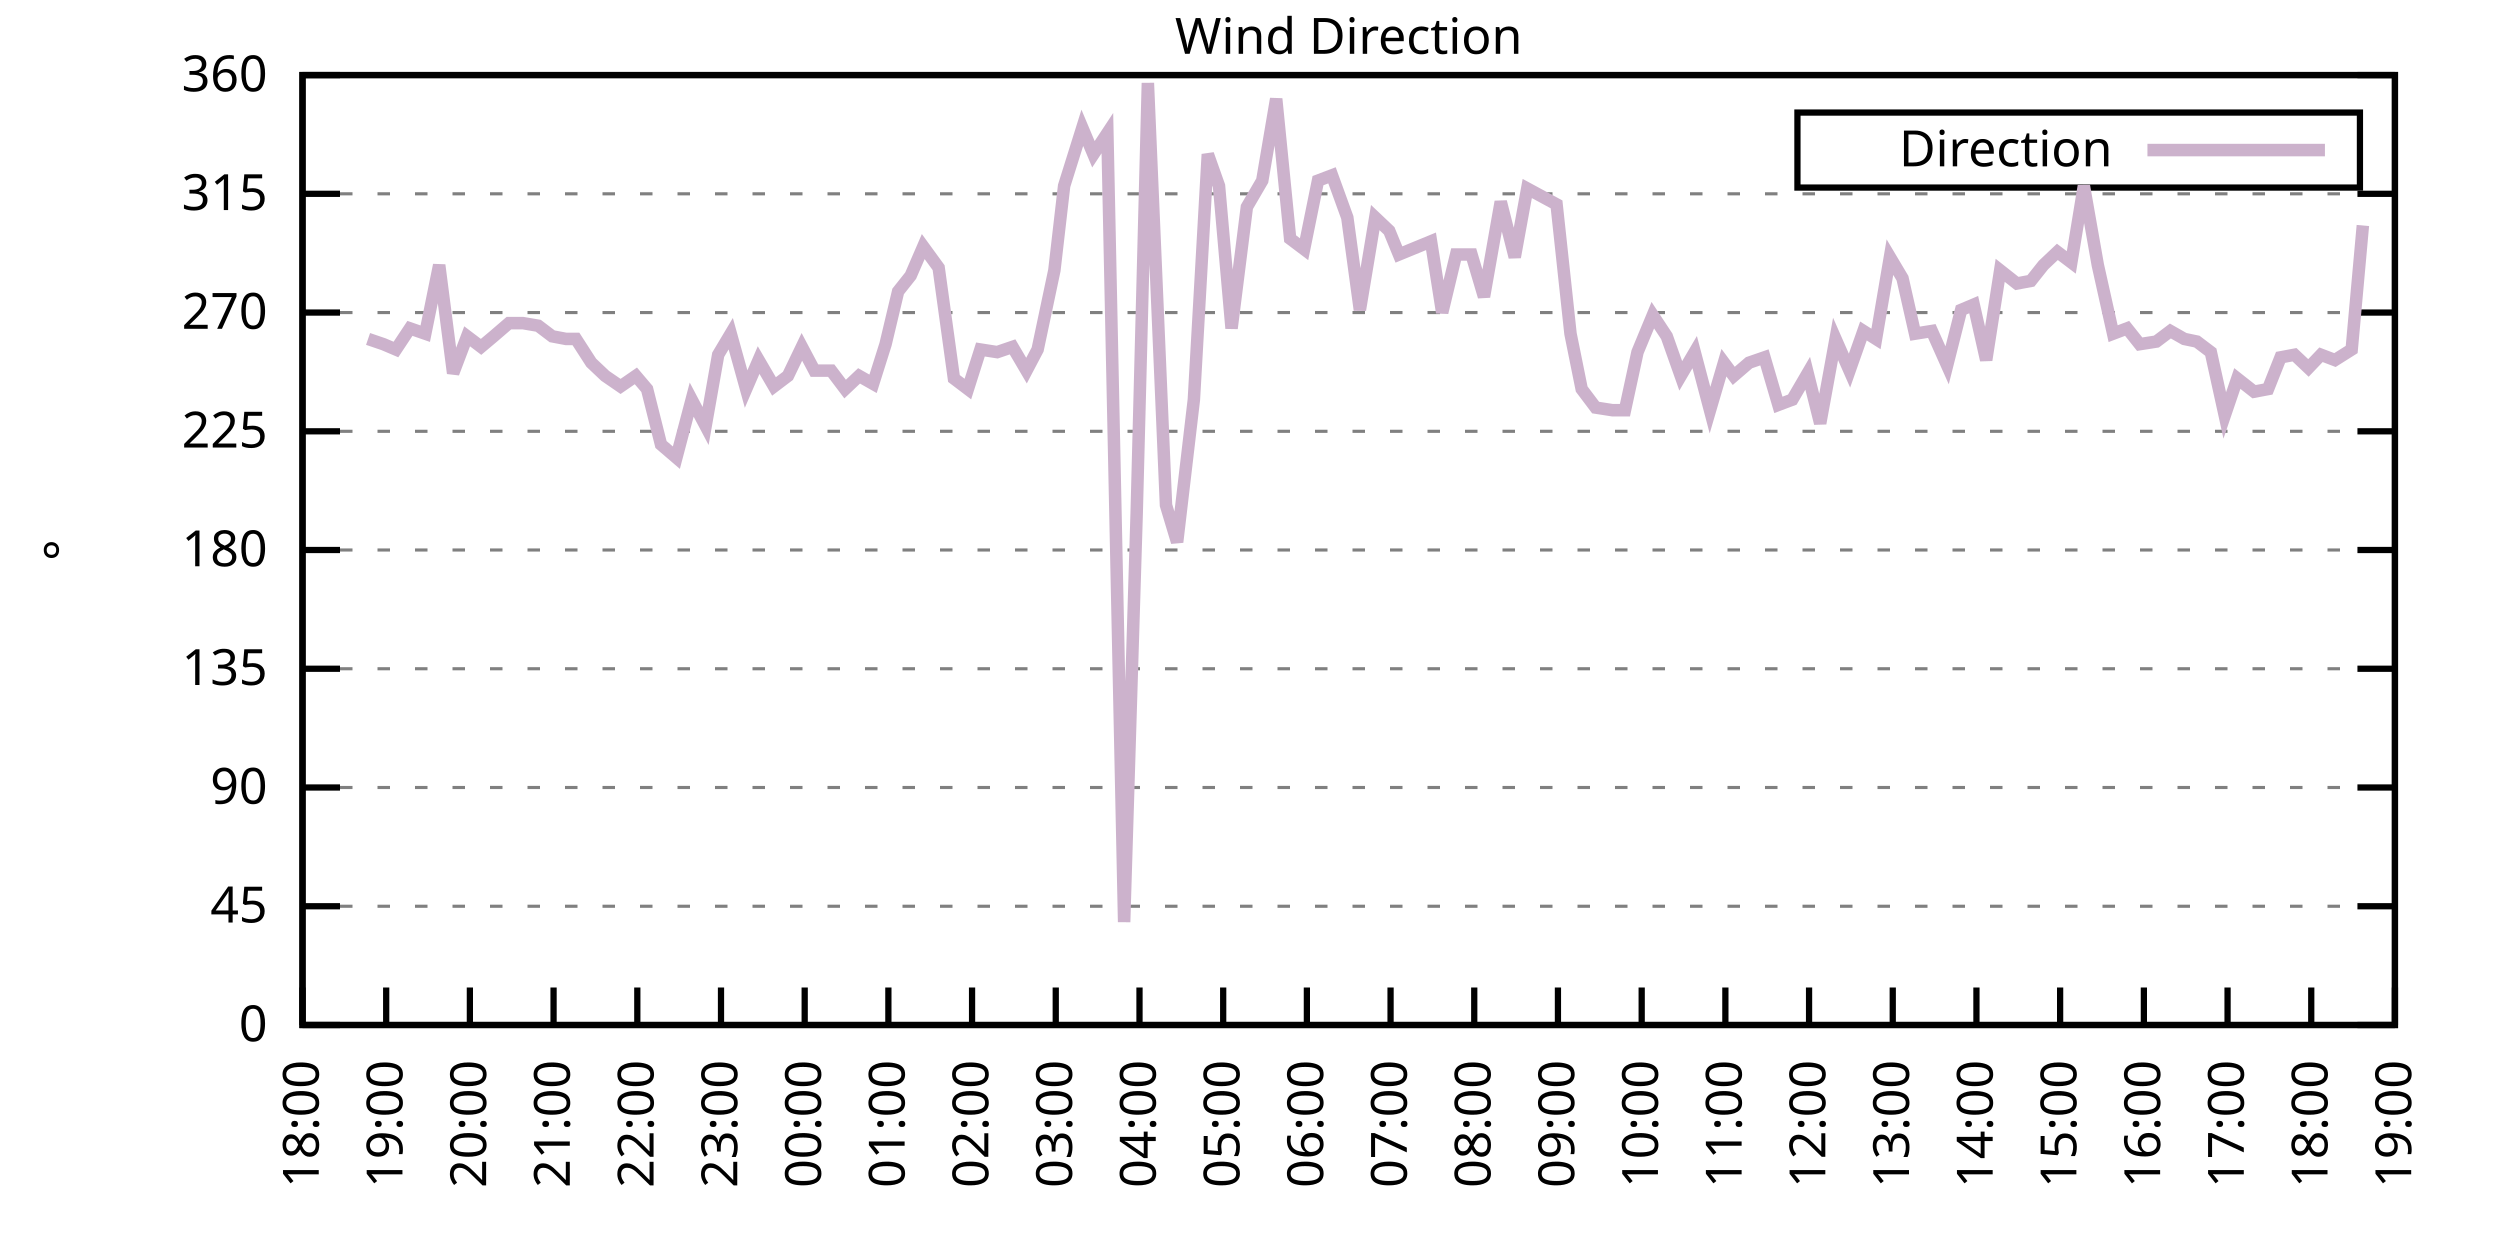
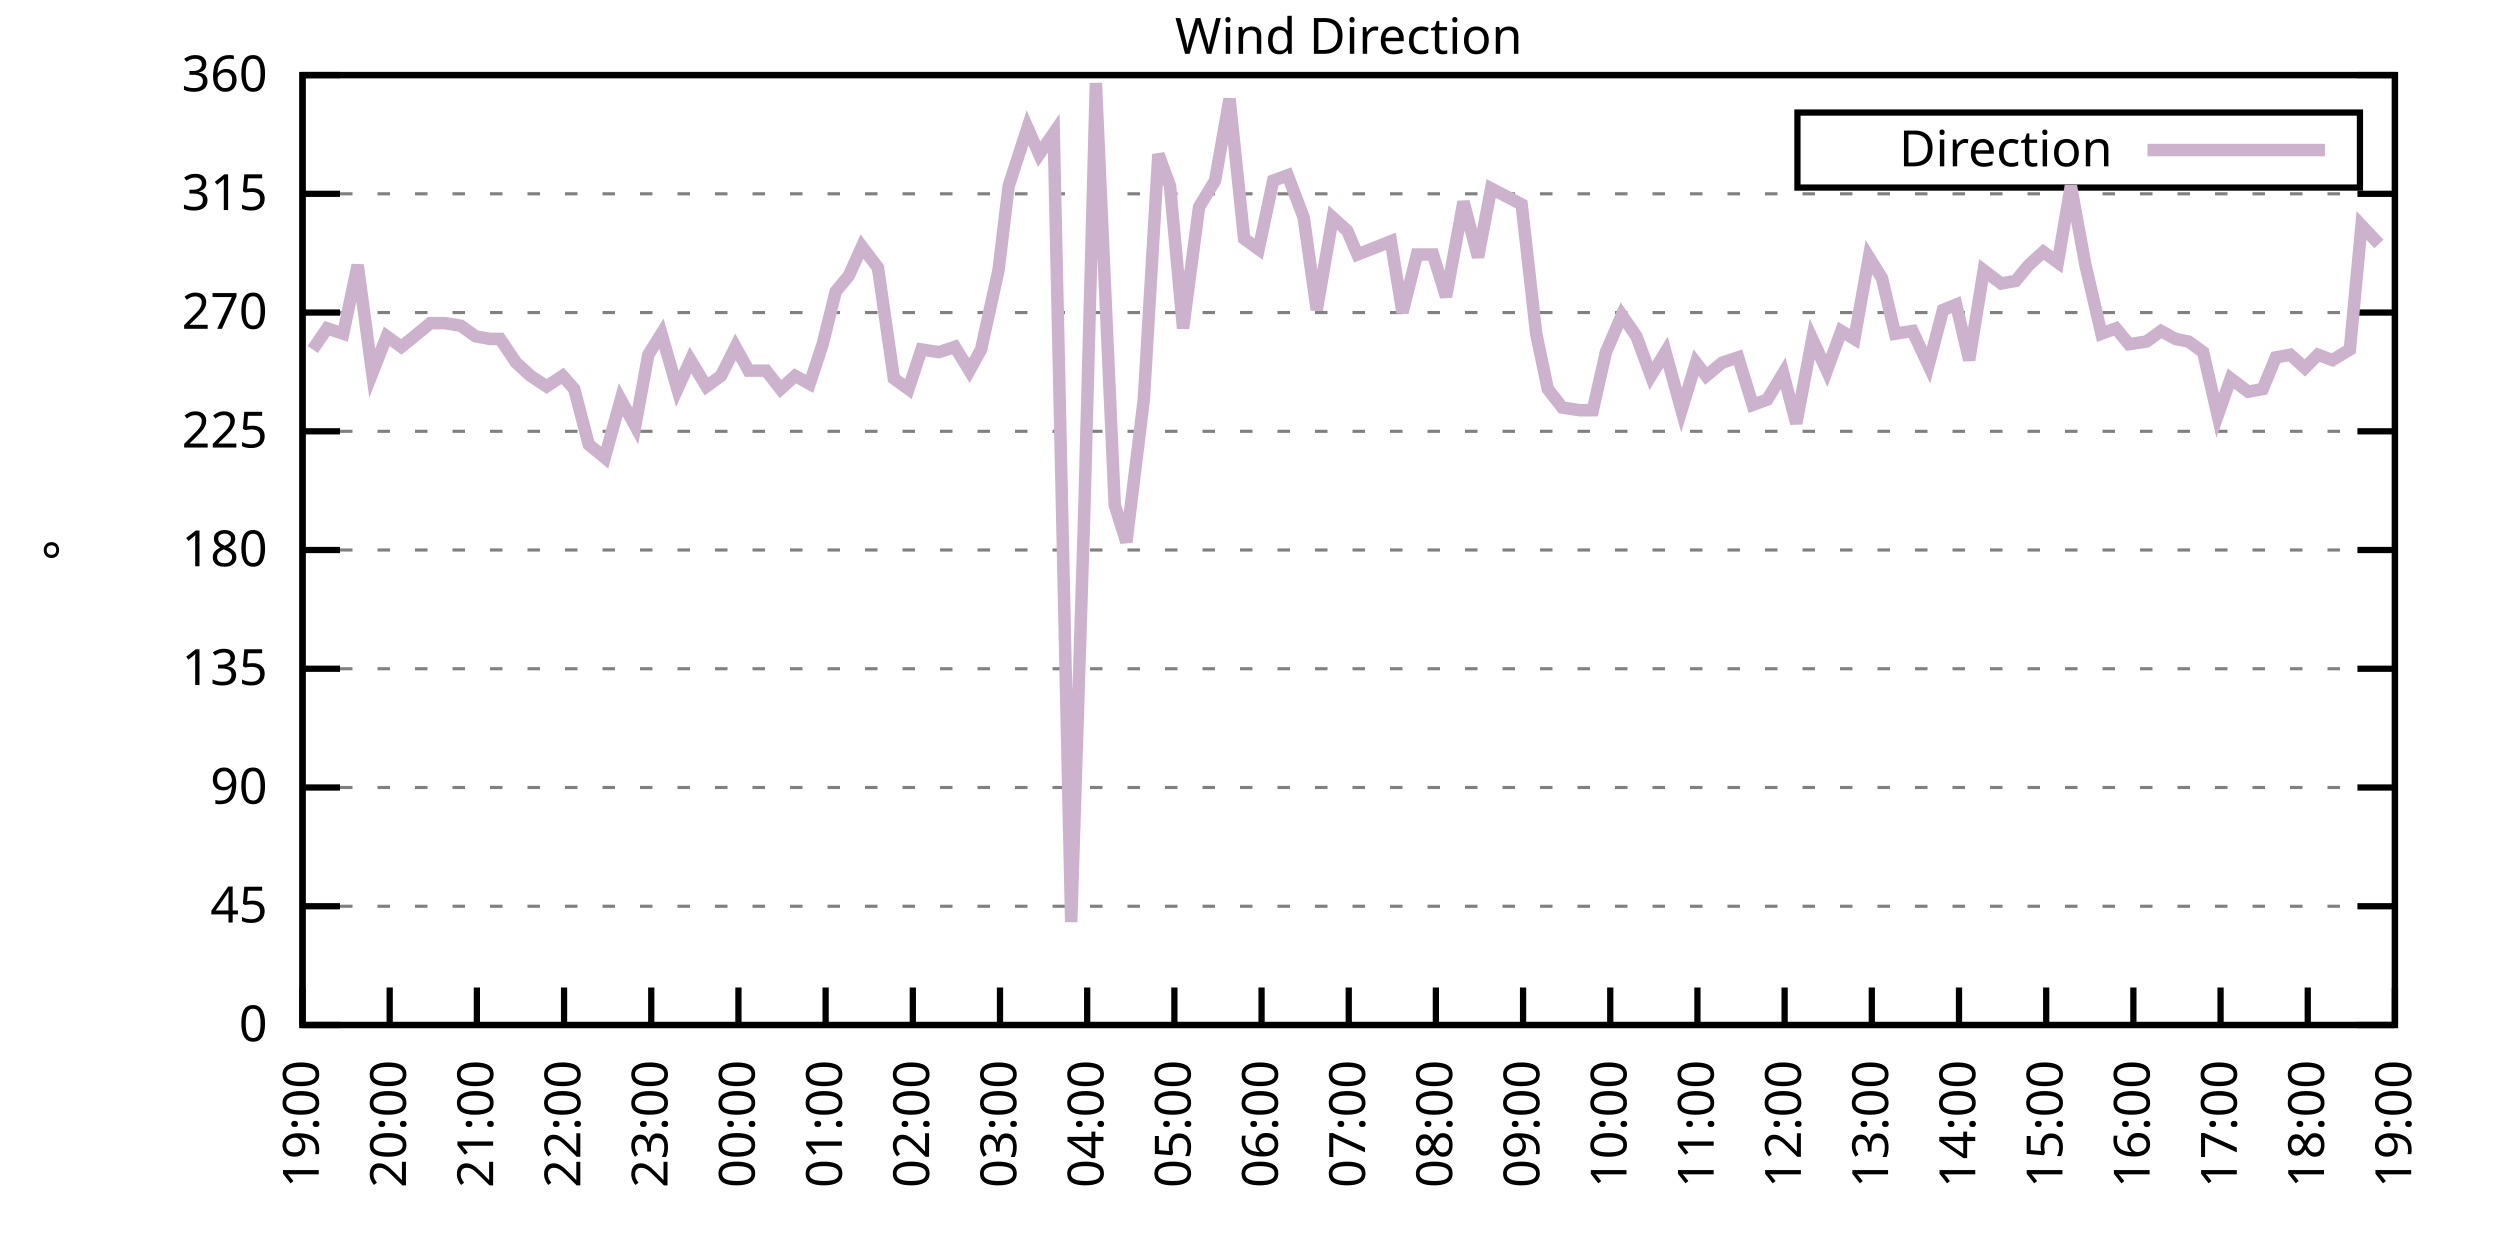
<svg xmlns="http://www.w3.org/2000/svg" xmlns:xlink="http://www.w3.org/1999/xlink" width="400" height="200" viewBox="0 0 400 200">
  <g id="gnuplot_canvas">
    <rect x="0" y="0" width="400" height="200" fill="none" />
    <defs>
      <circle id="gpDot" r="0.5" stroke-width="0.5" stroke="currentColor" />
      <path id="gpPt0" stroke-width="0.333" stroke="currentColor" d="M-1,0 h2 M0,-1 v2" />
      <path id="gpPt1" stroke-width="0.333" stroke="currentColor" d="M-1,-1 L1,1 M1,-1 L-1,1" />
      <path id="gpPt2" stroke-width="0.333" stroke="currentColor" d="M-1,0 L1,0 M0,-1 L0,1 M-1,-1 L1,1 M-1,1 L1,-1" />
      <rect id="gpPt3" stroke-width="0.333" stroke="currentColor" x="-1" y="-1" width="2" height="2" />
      <rect id="gpPt4" stroke-width="0.333" stroke="currentColor" fill="currentColor" x="-1" y="-1" width="2" height="2" />
      <circle id="gpPt5" stroke-width="0.333" stroke="currentColor" cx="0" cy="0" r="1" />
      <use xlink:href="#gpPt5" id="gpPt6" fill="currentColor" stroke="none" />
      <path id="gpPt7" stroke-width="0.333" stroke="currentColor" d="M0,-1.33 L-1.33,0.67 L1.33,0.67 z" />
      <use xlink:href="#gpPt7" id="gpPt8" fill="currentColor" stroke="none" />
      <use xlink:href="#gpPt7" id="gpPt9" stroke="currentColor" transform="rotate(180)" />
      <use xlink:href="#gpPt9" id="gpPt10" fill="currentColor" stroke="none" />
      <use xlink:href="#gpPt3" id="gpPt11" stroke="currentColor" transform="rotate(45)" />
      <use xlink:href="#gpPt11" id="gpPt12" fill="currentColor" stroke="none" />
      <path id="gpPt13" stroke-width="0.333" stroke="currentColor" d="M0,1.330 L1.265,0.411 L0.782,-1.067 L-0.782,-1.076 L-1.265,0.411 z" />
      <use xlink:href="#gpPt13" id="gpPt14" fill="currentColor" stroke="none" />
      <filter id="textbox" filterUnits="objectBoundingBox" x="0" y="0" height="1" width="1">
        <feFlood flood-color="white" flood-opacity="1" result="bgnd" />
        <feComposite in="SourceGraphic" in2="bgnd" operator="atop" />
      </filter>
      <filter id="greybox" filterUnits="objectBoundingBox" x="0" y="0" height="1" width="1">
        <feFlood flood-color="lightgrey" flood-opacity="1" result="grey" />
        <feComposite in="SourceGraphic" in2="grey" operator="atop" />
      </filter>
    </defs>
    <g fill="none" color="white" stroke="currentColor" stroke-width="1.00" stroke-linecap="butt" stroke-linejoin="miter">
</g>
    <g fill="none" color="black" stroke="currentColor" stroke-width="1.00" stroke-linecap="butt" stroke-linejoin="miter">
      <g stroke="none" shape-rendering="crispEdges">
        <polygon fill="rgb(255, 255, 255)" points="48.40,164.00 383.18,164.00 383.18,12.02 48.40,12.02 " />
      </g>
    </g>
    <g fill="none" color="black" stroke="currentColor" stroke-width="1.00" stroke-linecap="butt" stroke-linejoin="miter">
</g>
    <g fill="none" color="black" stroke="black" stroke-width="0.50" stroke-linecap="butt" stroke-linejoin="miter">
</g>
    <g fill="none" color="gray" stroke="currentColor" stroke-width="0.50" stroke-linecap="butt" stroke-linejoin="miter">
      <path stroke="gray" stroke-dasharray="2,4" class="gridline" d="M48.40,164.00 L383.19,164.00  " />
    </g>
    <g fill="none" color="gray" stroke="gray" stroke-width="1.00" stroke-linecap="butt" stroke-linejoin="miter">
</g>
    <g fill="none" color="black" stroke="currentColor" stroke-width="1.00" stroke-linecap="butt" stroke-linejoin="miter">
      <path stroke="black" d="M48.40,164.00 L54.40,164.00 M383.19,164.00 L377.19,164.00  " />
      <g transform="translate(42.80,166.60)" stroke="none" fill="black" font-family="Sans" font-size="8.00" text-anchor="end">
        <text>
          <tspan font-family="Sans"> 0</tspan>
        </text>
      </g>
    </g>
    <g fill="none" color="black" stroke="currentColor" stroke-width="1.00" stroke-linecap="butt" stroke-linejoin="miter">
</g>
    <g fill="none" color="black" stroke="black" stroke-width="0.50" stroke-linecap="butt" stroke-linejoin="miter">
</g>
    <g fill="none" color="gray" stroke="currentColor" stroke-width="0.50" stroke-linecap="butt" stroke-linejoin="miter">
      <path stroke="gray" stroke-dasharray="2,4" class="gridline" d="M48.40,145.00 L383.19,145.00  " />
    </g>
    <g fill="none" color="gray" stroke="gray" stroke-width="1.00" stroke-linecap="butt" stroke-linejoin="miter">
</g>
    <g fill="none" color="black" stroke="currentColor" stroke-width="1.00" stroke-linecap="butt" stroke-linejoin="miter">
      <path stroke="black" d="M48.40,145.00 L54.40,145.00 M383.19,145.00 L377.19,145.00  " />
      <g transform="translate(42.80,147.60)" stroke="none" fill="black" font-family="Sans" font-size="8.00" text-anchor="end">
        <text>
          <tspan font-family="Sans"> 45</tspan>
        </text>
      </g>
    </g>
    <g fill="none" color="black" stroke="currentColor" stroke-width="1.00" stroke-linecap="butt" stroke-linejoin="miter">
</g>
    <g fill="none" color="black" stroke="black" stroke-width="0.50" stroke-linecap="butt" stroke-linejoin="miter">
</g>
    <g fill="none" color="gray" stroke="currentColor" stroke-width="0.50" stroke-linecap="butt" stroke-linejoin="miter">
      <path stroke="gray" stroke-dasharray="2,4" class="gridline" d="M48.40,126.00 L383.19,126.00  " />
    </g>
    <g fill="none" color="gray" stroke="gray" stroke-width="1.00" stroke-linecap="butt" stroke-linejoin="miter">
</g>
    <g fill="none" color="black" stroke="currentColor" stroke-width="1.00" stroke-linecap="butt" stroke-linejoin="miter">
      <path stroke="black" d="M48.40,126.00 L54.40,126.00 M383.19,126.00 L377.19,126.00  " />
      <g transform="translate(42.80,128.60)" stroke="none" fill="black" font-family="Sans" font-size="8.00" text-anchor="end">
        <text>
          <tspan font-family="Sans"> 90</tspan>
        </text>
      </g>
    </g>
    <g fill="none" color="black" stroke="currentColor" stroke-width="1.00" stroke-linecap="butt" stroke-linejoin="miter">
</g>
    <g fill="none" color="black" stroke="black" stroke-width="0.50" stroke-linecap="butt" stroke-linejoin="miter">
</g>
    <g fill="none" color="gray" stroke="currentColor" stroke-width="0.50" stroke-linecap="butt" stroke-linejoin="miter">
      <path stroke="gray" stroke-dasharray="2,4" class="gridline" d="M48.40,107.00 L383.19,107.00  " />
    </g>
    <g fill="none" color="gray" stroke="gray" stroke-width="1.00" stroke-linecap="butt" stroke-linejoin="miter">
</g>
    <g fill="none" color="black" stroke="currentColor" stroke-width="1.00" stroke-linecap="butt" stroke-linejoin="miter">
      <path stroke="black" d="M48.40,107.00 L54.40,107.00 M383.19,107.00 L377.19,107.00  " />
      <g transform="translate(42.80,109.60)" stroke="none" fill="black" font-family="Sans" font-size="8.00" text-anchor="end">
        <text>
          <tspan font-family="Sans"> 135</tspan>
        </text>
      </g>
    </g>
    <g fill="none" color="black" stroke="currentColor" stroke-width="1.00" stroke-linecap="butt" stroke-linejoin="miter">
</g>
    <g fill="none" color="black" stroke="black" stroke-width="0.50" stroke-linecap="butt" stroke-linejoin="miter">
</g>
    <g fill="none" color="gray" stroke="currentColor" stroke-width="0.50" stroke-linecap="butt" stroke-linejoin="miter">
      <path stroke="gray" stroke-dasharray="2,4" class="gridline" d="M48.40,88.00 L383.19,88.00  " />
    </g>
    <g fill="none" color="gray" stroke="gray" stroke-width="1.00" stroke-linecap="butt" stroke-linejoin="miter">
</g>
    <g fill="none" color="black" stroke="currentColor" stroke-width="1.00" stroke-linecap="butt" stroke-linejoin="miter">
      <path stroke="black" d="M48.40,88.00 L54.40,88.00 M383.19,88.00 L377.19,88.00  " />
      <g transform="translate(42.80,90.60)" stroke="none" fill="black" font-family="Sans" font-size="8.00" text-anchor="end">
        <text>
          <tspan font-family="Sans"> 180</tspan>
        </text>
      </g>
    </g>
    <g fill="none" color="black" stroke="currentColor" stroke-width="1.00" stroke-linecap="butt" stroke-linejoin="miter">
</g>
    <g fill="none" color="black" stroke="black" stroke-width="0.50" stroke-linecap="butt" stroke-linejoin="miter">
</g>
    <g fill="none" color="gray" stroke="currentColor" stroke-width="0.50" stroke-linecap="butt" stroke-linejoin="miter">
      <path stroke="gray" stroke-dasharray="2,4" class="gridline" d="M48.40,69.01 L383.19,69.01  " />
    </g>
    <g fill="none" color="gray" stroke="gray" stroke-width="1.00" stroke-linecap="butt" stroke-linejoin="miter">
</g>
    <g fill="none" color="black" stroke="currentColor" stroke-width="1.00" stroke-linecap="butt" stroke-linejoin="miter">
      <path stroke="black" d="M48.40,69.01 L54.40,69.01 M383.19,69.01 L377.19,69.01  " />
      <g transform="translate(42.80,71.61)" stroke="none" fill="black" font-family="Sans" font-size="8.00" text-anchor="end">
        <text>
          <tspan font-family="Sans"> 225</tspan>
        </text>
      </g>
    </g>
    <g fill="none" color="black" stroke="currentColor" stroke-width="1.00" stroke-linecap="butt" stroke-linejoin="miter">
</g>
    <g fill="none" color="black" stroke="black" stroke-width="0.50" stroke-linecap="butt" stroke-linejoin="miter">
</g>
    <g fill="none" color="gray" stroke="currentColor" stroke-width="0.50" stroke-linecap="butt" stroke-linejoin="miter">
      <path stroke="gray" stroke-dasharray="2,4" class="gridline" d="M48.40,50.01 L383.19,50.01  " />
    </g>
    <g fill="none" color="gray" stroke="gray" stroke-width="1.00" stroke-linecap="butt" stroke-linejoin="miter">
</g>
    <g fill="none" color="black" stroke="currentColor" stroke-width="1.00" stroke-linecap="butt" stroke-linejoin="miter">
      <path stroke="black" d="M48.40,50.01 L54.40,50.01 M383.19,50.01 L377.19,50.01  " />
      <g transform="translate(42.80,52.61)" stroke="none" fill="black" font-family="Sans" font-size="8.00" text-anchor="end">
        <text>
          <tspan font-family="Sans"> 270</tspan>
        </text>
      </g>
    </g>
    <g fill="none" color="black" stroke="currentColor" stroke-width="1.00" stroke-linecap="butt" stroke-linejoin="miter">
</g>
    <g fill="none" color="black" stroke="black" stroke-width="0.50" stroke-linecap="butt" stroke-linejoin="miter">
</g>
    <g fill="none" color="gray" stroke="currentColor" stroke-width="0.50" stroke-linecap="butt" stroke-linejoin="miter">
      <path stroke="gray" stroke-dasharray="2,4" class="gridline" d="M48.40,31.01 L383.19,31.01  " />
    </g>
    <g fill="none" color="gray" stroke="gray" stroke-width="1.00" stroke-linecap="butt" stroke-linejoin="miter">
</g>
    <g fill="none" color="black" stroke="currentColor" stroke-width="1.00" stroke-linecap="butt" stroke-linejoin="miter">
      <path stroke="black" d="M48.40,31.01 L54.40,31.01 M383.19,31.01 L377.19,31.01  " />
      <g transform="translate(42.80,33.61)" stroke="none" fill="black" font-family="Sans" font-size="8.00" text-anchor="end">
        <text>
          <tspan font-family="Sans"> 315</tspan>
        </text>
      </g>
    </g>
    <g fill="none" color="black" stroke="currentColor" stroke-width="1.00" stroke-linecap="butt" stroke-linejoin="miter">
</g>
    <g fill="none" color="black" stroke="black" stroke-width="0.50" stroke-linecap="butt" stroke-linejoin="miter">
</g>
    <g fill="none" color="gray" stroke="currentColor" stroke-width="0.50" stroke-linecap="butt" stroke-linejoin="miter">
      <path stroke="gray" stroke-dasharray="2,4" class="gridline" d="M48.40,12.01 L383.19,12.01  " />
    </g>
    <g fill="none" color="gray" stroke="gray" stroke-width="1.00" stroke-linecap="butt" stroke-linejoin="miter">
</g>
    <g fill="none" color="black" stroke="currentColor" stroke-width="1.00" stroke-linecap="butt" stroke-linejoin="miter">
      <path stroke="black" d="M48.40,12.01 L54.40,12.01 M383.19,12.01 L377.19,12.01  " />
      <g transform="translate(42.80,14.61)" stroke="none" fill="black" font-family="Sans" font-size="8.00" text-anchor="end">
        <text>
          <tspan font-family="Sans"> 360</tspan>
        </text>
      </g>
    </g>
    <g fill="none" color="black" stroke="currentColor" stroke-width="1.00" stroke-linecap="butt" stroke-linejoin="miter">
      <path stroke="black" d="M48.40,164.00 L48.40,158.00  " />
      <g transform="translate(51.00,169.60) rotate(270.00)" stroke="none" fill="black" font-family="Sans" font-size="8.00" text-anchor="end">
        <text>
-           <tspan font-family="Sans">18:00</tspan>
-         </text>
-       </g>
-     </g>
-     <g fill="none" color="black" stroke="currentColor" stroke-width="1.00" stroke-linecap="butt" stroke-linejoin="miter">
-       <path stroke="black" d="M61.79,164.00 L61.79,158.00  " />
-       <g transform="translate(64.39,169.60) rotate(270.00)" stroke="none" fill="black" font-family="Sans" font-size="8.00" text-anchor="end">
-         <text>
          <tspan font-family="Sans">19:00</tspan>
        </text>
      </g>
    </g>
    <g fill="none" color="black" stroke="currentColor" stroke-width="1.00" stroke-linecap="butt" stroke-linejoin="miter">
-       <path stroke="black" d="M75.18,164.00 L75.18,158.00  " />
-       <g transform="translate(77.78,169.60) rotate(270.00)" stroke="none" fill="black" font-family="Sans" font-size="8.00" text-anchor="end">
+       <path stroke="black" d="M62.35,164.00 L62.35,158.00  " />
+       <g transform="translate(64.95,169.60) rotate(270.00)" stroke="none" fill="black" font-family="Sans" font-size="8.00" text-anchor="end">
        <text>
          <tspan font-family="Sans">20:00</tspan>
        </text>
      </g>
    </g>
    <g fill="none" color="black" stroke="currentColor" stroke-width="1.00" stroke-linecap="butt" stroke-linejoin="miter">
-       <path stroke="black" d="M88.57,164.00 L88.57,158.00  " />
-       <g transform="translate(91.17,169.60) rotate(270.00)" stroke="none" fill="black" font-family="Sans" font-size="8.00" text-anchor="end">
+       <path stroke="black" d="M76.30,164.00 L76.30,158.00  " />
+       <g transform="translate(78.90,169.60) rotate(270.00)" stroke="none" fill="black" font-family="Sans" font-size="8.00" text-anchor="end">
        <text>
          <tspan font-family="Sans">21:00</tspan>
        </text>
      </g>
    </g>
    <g fill="none" color="black" stroke="currentColor" stroke-width="1.00" stroke-linecap="butt" stroke-linejoin="miter">
-       <path stroke="black" d="M101.97,164.00 L101.97,158.00  " />
-       <g transform="translate(104.57,169.60) rotate(270.00)" stroke="none" fill="black" font-family="Sans" font-size="8.00" text-anchor="end">
+       <path stroke="black" d="M90.25,164.00 L90.25,158.00  " />
+       <g transform="translate(92.85,169.60) rotate(270.00)" stroke="none" fill="black" font-family="Sans" font-size="8.00" text-anchor="end">
        <text>
          <tspan font-family="Sans">22:00</tspan>
        </text>
      </g>
    </g>
    <g fill="none" color="black" stroke="currentColor" stroke-width="1.00" stroke-linecap="butt" stroke-linejoin="miter">
-       <path stroke="black" d="M115.36,164.00 L115.36,158.00  " />
-       <g transform="translate(117.96,169.60) rotate(270.00)" stroke="none" fill="black" font-family="Sans" font-size="8.00" text-anchor="end">
+       <path stroke="black" d="M104.20,164.00 L104.20,158.00  " />
+       <g transform="translate(106.80,169.60) rotate(270.00)" stroke="none" fill="black" font-family="Sans" font-size="8.00" text-anchor="end">
        <text>
          <tspan font-family="Sans">23:00</tspan>
        </text>
      </g>
    </g>
    <g fill="none" color="black" stroke="currentColor" stroke-width="1.00" stroke-linecap="butt" stroke-linejoin="miter">
-       <path stroke="black" d="M128.75,164.00 L128.75,158.00  " />
-       <g transform="translate(131.35,169.60) rotate(270.00)" stroke="none" fill="black" font-family="Sans" font-size="8.00" text-anchor="end">
+       <path stroke="black" d="M118.15,164.00 L118.15,158.00  " />
+       <g transform="translate(120.75,169.60) rotate(270.00)" stroke="none" fill="black" font-family="Sans" font-size="8.00" text-anchor="end">
        <text>
          <tspan font-family="Sans">00:00</tspan>
        </text>
      </g>
    </g>
    <g fill="none" color="black" stroke="currentColor" stroke-width="1.00" stroke-linecap="butt" stroke-linejoin="miter">
-       <path stroke="black" d="M142.14,164.00 L142.14,158.00  " />
-       <g transform="translate(144.74,169.60) rotate(270.00)" stroke="none" fill="black" font-family="Sans" font-size="8.00" text-anchor="end">
+       <path stroke="black" d="M132.10,164.00 L132.10,158.00  " />
+       <g transform="translate(134.70,169.60) rotate(270.00)" stroke="none" fill="black" font-family="Sans" font-size="8.00" text-anchor="end">
        <text>
          <tspan font-family="Sans">01:00</tspan>
        </text>
      </g>
    </g>
    <g fill="none" color="black" stroke="currentColor" stroke-width="1.00" stroke-linecap="butt" stroke-linejoin="miter">
-       <path stroke="black" d="M155.53,164.00 L155.53,158.00  " />
-       <g transform="translate(158.13,169.60) rotate(270.00)" stroke="none" fill="black" font-family="Sans" font-size="8.00" text-anchor="end">
+       <path stroke="black" d="M146.05,164.00 L146.05,158.00  " />
+       <g transform="translate(148.65,169.60) rotate(270.00)" stroke="none" fill="black" font-family="Sans" font-size="8.00" text-anchor="end">
        <text>
          <tspan font-family="Sans">02:00</tspan>
        </text>
      </g>
    </g>
    <g fill="none" color="black" stroke="currentColor" stroke-width="1.00" stroke-linecap="butt" stroke-linejoin="miter">
-       <path stroke="black" d="M168.92,164.00 L168.92,158.00  " />
-       <g transform="translate(171.52,169.60) rotate(270.00)" stroke="none" fill="black" font-family="Sans" font-size="8.00" text-anchor="end">
+       <path stroke="black" d="M160.00,164.00 L160.00,158.00  " />
+       <g transform="translate(162.60,169.60) rotate(270.00)" stroke="none" fill="black" font-family="Sans" font-size="8.00" text-anchor="end">
        <text>
          <tspan font-family="Sans">03:00</tspan>
        </text>
      </g>
    </g>
    <g fill="none" color="black" stroke="currentColor" stroke-width="1.00" stroke-linecap="butt" stroke-linejoin="miter">
-       <path stroke="black" d="M182.32,164.00 L182.32,158.00  " />
-       <g transform="translate(184.92,169.60) rotate(270.00)" stroke="none" fill="black" font-family="Sans" font-size="8.00" text-anchor="end">
+       <path stroke="black" d="M173.95,164.00 L173.95,158.00  " />
+       <g transform="translate(176.55,169.60) rotate(270.00)" stroke="none" fill="black" font-family="Sans" font-size="8.00" text-anchor="end">
        <text>
          <tspan font-family="Sans">04:00</tspan>
        </text>
      </g>
    </g>
    <g fill="none" color="black" stroke="currentColor" stroke-width="1.00" stroke-linecap="butt" stroke-linejoin="miter">
-       <path stroke="black" d="M195.71,164.00 L195.71,158.00  " />
-       <g transform="translate(198.31,169.60) rotate(270.00)" stroke="none" fill="black" font-family="Sans" font-size="8.00" text-anchor="end">
+       <path stroke="black" d="M187.90,164.00 L187.90,158.00  " />
+       <g transform="translate(190.50,169.60) rotate(270.00)" stroke="none" fill="black" font-family="Sans" font-size="8.00" text-anchor="end">
        <text>
          <tspan font-family="Sans">05:00</tspan>
        </text>
      </g>
    </g>
    <g fill="none" color="black" stroke="currentColor" stroke-width="1.00" stroke-linecap="butt" stroke-linejoin="miter">
-       <path stroke="black" d="M209.10,164.00 L209.10,158.00  " />
-       <g transform="translate(211.70,169.60) rotate(270.00)" stroke="none" fill="black" font-family="Sans" font-size="8.00" text-anchor="end">
+       <path stroke="black" d="M201.85,164.00 L201.85,158.00  " />
+       <g transform="translate(204.45,169.60) rotate(270.00)" stroke="none" fill="black" font-family="Sans" font-size="8.00" text-anchor="end">
        <text>
          <tspan font-family="Sans">06:00</tspan>
        </text>
      </g>
    </g>
    <g fill="none" color="black" stroke="currentColor" stroke-width="1.00" stroke-linecap="butt" stroke-linejoin="miter">
-       <path stroke="black" d="M222.49,164.00 L222.49,158.00  " />
-       <g transform="translate(225.09,169.60) rotate(270.00)" stroke="none" fill="black" font-family="Sans" font-size="8.00" text-anchor="end">
+       <path stroke="black" d="M215.80,164.00 L215.80,158.00  " />
+       <g transform="translate(218.40,169.60) rotate(270.00)" stroke="none" fill="black" font-family="Sans" font-size="8.00" text-anchor="end">
        <text>
          <tspan font-family="Sans">07:00</tspan>
        </text>
      </g>
    </g>
    <g fill="none" color="black" stroke="currentColor" stroke-width="1.00" stroke-linecap="butt" stroke-linejoin="miter">
-       <path stroke="black" d="M235.88,164.00 L235.88,158.00  " />
-       <g transform="translate(238.48,169.60) rotate(270.00)" stroke="none" fill="black" font-family="Sans" font-size="8.00" text-anchor="end">
+       <path stroke="black" d="M229.74,164.00 L229.74,158.00  " />
+       <g transform="translate(232.34,169.60) rotate(270.00)" stroke="none" fill="black" font-family="Sans" font-size="8.00" text-anchor="end">
        <text>
          <tspan font-family="Sans">08:00</tspan>
        </text>
      </g>
    </g>
    <g fill="none" color="black" stroke="currentColor" stroke-width="1.00" stroke-linecap="butt" stroke-linejoin="miter">
-       <path stroke="black" d="M249.27,164.00 L249.27,158.00  " />
-       <g transform="translate(251.87,169.60) rotate(270.00)" stroke="none" fill="black" font-family="Sans" font-size="8.00" text-anchor="end">
+       <path stroke="black" d="M243.69,164.00 L243.69,158.00  " />
+       <g transform="translate(246.29,169.60) rotate(270.00)" stroke="none" fill="black" font-family="Sans" font-size="8.00" text-anchor="end">
        <text>
          <tspan font-family="Sans">09:00</tspan>
        </text>
      </g>
    </g>
    <g fill="none" color="black" stroke="currentColor" stroke-width="1.00" stroke-linecap="butt" stroke-linejoin="miter">
-       <path stroke="black" d="M262.67,164.00 L262.67,158.00  " />
-       <g transform="translate(265.27,169.60) rotate(270.00)" stroke="none" fill="black" font-family="Sans" font-size="8.00" text-anchor="end">
+       <path stroke="black" d="M257.64,164.00 L257.64,158.00  " />
+       <g transform="translate(260.24,169.60) rotate(270.00)" stroke="none" fill="black" font-family="Sans" font-size="8.00" text-anchor="end">
        <text>
          <tspan font-family="Sans">10:00</tspan>
        </text>
      </g>
    </g>
    <g fill="none" color="black" stroke="currentColor" stroke-width="1.00" stroke-linecap="butt" stroke-linejoin="miter">
-       <path stroke="black" d="M276.06,164.00 L276.06,158.00  " />
-       <g transform="translate(278.66,169.60) rotate(270.00)" stroke="none" fill="black" font-family="Sans" font-size="8.00" text-anchor="end">
+       <path stroke="black" d="M271.59,164.00 L271.59,158.00  " />
+       <g transform="translate(274.19,169.60) rotate(270.00)" stroke="none" fill="black" font-family="Sans" font-size="8.00" text-anchor="end">
        <text>
          <tspan font-family="Sans">11:00</tspan>
        </text>
      </g>
    </g>
    <g fill="none" color="black" stroke="currentColor" stroke-width="1.00" stroke-linecap="butt" stroke-linejoin="miter">
-       <path stroke="black" d="M289.45,164.00 L289.45,158.00  " />
-       <g transform="translate(292.05,169.60) rotate(270.00)" stroke="none" fill="black" font-family="Sans" font-size="8.00" text-anchor="end">
+       <path stroke="black" d="M285.54,164.00 L285.54,158.00  " />
+       <g transform="translate(288.14,169.60) rotate(270.00)" stroke="none" fill="black" font-family="Sans" font-size="8.00" text-anchor="end">
        <text>
          <tspan font-family="Sans">12:00</tspan>
        </text>
      </g>
    </g>
    <g fill="none" color="black" stroke="currentColor" stroke-width="1.00" stroke-linecap="butt" stroke-linejoin="miter">
-       <path stroke="black" d="M302.84,164.00 L302.84,158.00  " />
-       <g transform="translate(305.44,169.60) rotate(270.00)" stroke="none" fill="black" font-family="Sans" font-size="8.00" text-anchor="end">
+       <path stroke="black" d="M299.49,164.00 L299.49,158.00  " />
+       <g transform="translate(302.09,169.60) rotate(270.00)" stroke="none" fill="black" font-family="Sans" font-size="8.00" text-anchor="end">
        <text>
          <tspan font-family="Sans">13:00</tspan>
        </text>
      </g>
    </g>
    <g fill="none" color="black" stroke="currentColor" stroke-width="1.00" stroke-linecap="butt" stroke-linejoin="miter">
-       <path stroke="black" d="M316.23,164.00 L316.23,158.00  " />
-       <g transform="translate(318.83,169.60) rotate(270.00)" stroke="none" fill="black" font-family="Sans" font-size="8.00" text-anchor="end">
+       <path stroke="black" d="M313.44,164.00 L313.44,158.00  " />
+       <g transform="translate(316.04,169.60) rotate(270.00)" stroke="none" fill="black" font-family="Sans" font-size="8.00" text-anchor="end">
        <text>
          <tspan font-family="Sans">14:00</tspan>
        </text>
      </g>
    </g>
    <g fill="none" color="black" stroke="currentColor" stroke-width="1.00" stroke-linecap="butt" stroke-linejoin="miter">
-       <path stroke="black" d="M329.62,164.00 L329.62,158.00  " />
-       <g transform="translate(332.22,169.60) rotate(270.00)" stroke="none" fill="black" font-family="Sans" font-size="8.00" text-anchor="end">
+       <path stroke="black" d="M327.39,164.00 L327.39,158.00  " />
+       <g transform="translate(329.99,169.60) rotate(270.00)" stroke="none" fill="black" font-family="Sans" font-size="8.00" text-anchor="end">
        <text>
          <tspan font-family="Sans">15:00</tspan>
        </text>
      </g>
    </g>
    <g fill="none" color="black" stroke="currentColor" stroke-width="1.00" stroke-linecap="butt" stroke-linejoin="miter">
-       <path stroke="black" d="M343.02,164.00 L343.02,158.00  " />
-       <g transform="translate(345.62,169.60) rotate(270.00)" stroke="none" fill="black" font-family="Sans" font-size="8.00" text-anchor="end">
+       <path stroke="black" d="M341.34,164.00 L341.34,158.00  " />
+       <g transform="translate(343.94,169.60) rotate(270.00)" stroke="none" fill="black" font-family="Sans" font-size="8.00" text-anchor="end">
        <text>
          <tspan font-family="Sans">16:00</tspan>
        </text>
      </g>
    </g>
    <g fill="none" color="black" stroke="currentColor" stroke-width="1.00" stroke-linecap="butt" stroke-linejoin="miter">
-       <path stroke="black" d="M356.41,164.00 L356.41,158.00  " />
-       <g transform="translate(359.01,169.60) rotate(270.00)" stroke="none" fill="black" font-family="Sans" font-size="8.00" text-anchor="end">
+       <path stroke="black" d="M355.29,164.00 L355.29,158.00  " />
+       <g transform="translate(357.89,169.60) rotate(270.00)" stroke="none" fill="black" font-family="Sans" font-size="8.00" text-anchor="end">
        <text>
          <tspan font-family="Sans">17:00</tspan>
        </text>
      </g>
    </g>
    <g fill="none" color="black" stroke="currentColor" stroke-width="1.00" stroke-linecap="butt" stroke-linejoin="miter">
-       <path stroke="black" d="M369.80,164.00 L369.80,158.00  " />
-       <g transform="translate(372.40,169.60) rotate(270.00)" stroke="none" fill="black" font-family="Sans" font-size="8.00" text-anchor="end">
+       <path stroke="black" d="M369.24,164.00 L369.24,158.00  " />
+       <g transform="translate(371.84,169.60) rotate(270.00)" stroke="none" fill="black" font-family="Sans" font-size="8.00" text-anchor="end">
        <text>
          <tspan font-family="Sans">18:00</tspan>
        </text>
      </g>
    </g>
    <g fill="none" color="black" stroke="currentColor" stroke-width="1.00" stroke-linecap="butt" stroke-linejoin="miter">
      <path stroke="black" d="M383.19,164.00 L383.19,158.00  " />
      <g transform="translate(385.79,169.60) rotate(270.00)" stroke="none" fill="black" font-family="Sans" font-size="8.00" text-anchor="end">
        <text>
          <tspan font-family="Sans">19:00</tspan>
        </text>
      </g>
    </g>
    <g fill="none" color="black" stroke="currentColor" stroke-width="1.00" stroke-linecap="butt" stroke-linejoin="miter">
</g>
    <g fill="none" color="black" stroke="currentColor" stroke-width="1.00" stroke-linecap="butt" stroke-linejoin="miter">
      <path stroke="black" d="M48.40,12.01 L48.40,164.00 L383.19,164.00 L383.19,12.01 L48.40,12.01 Z  " />
    </g>
    <g fill="none" color="black" stroke="currentColor" stroke-width="1.00" stroke-linecap="butt" stroke-linejoin="miter">
</g>
    <g fill="none" color="black" stroke="currentColor" stroke-width="1.00" stroke-linecap="butt" stroke-linejoin="miter">
      <path stroke="black" d="M287.59,30.01 L287.59,18.01 L377.59,18.01 L377.59,30.01 L287.59,30.01 Z  " />
    </g>
    <g id="Wind_direction_plot_1">
      <g fill="none" color="white" stroke="black" stroke-width="2.00" stroke-linecap="butt" stroke-linejoin="miter">
</g>
      <g fill="none" color="black" stroke="currentColor" stroke-width="2.00" stroke-linecap="butt" stroke-linejoin="miter">
        <g transform="translate(337.99,26.61)" stroke="none" fill="black" font-family="Sans" font-size="8.00" text-anchor="end">
          <text>
            <tspan font-family="Sans">Direction</tspan>
          </text>
        </g>
      </g>
      <g fill="none" color="black" stroke="currentColor" stroke-width="2.00" stroke-linecap="butt" stroke-linejoin="miter">
-         <path stroke="rgb(204, 178, 204)" d="M343.59,24.01 L371.99,24.01 M58.89,54.23 L61.35,55.07 L63.35,55.92 L65.59,52.54 L68.04,53.39 L70.27,42.41   L72.50,59.72 L74.74,53.81 L76.97,55.50 L78.98,53.81 L81.43,51.70 L83.66,51.70 L86.12,52.12 L88.35,53.81   L90.58,54.23 L92.15,54.23 L94.60,58.03 L96.83,60.14 L99.29,61.83 L101.74,60.14 L103.53,62.25 L105.76,71.12   L108.22,73.23 L110.67,63.94 L112.90,68.16 L114.91,56.76 L116.92,53.39 L119.38,62.25 L121.38,57.61 L123.84,61.83   L126.07,60.14 L128.30,55.50 L130.31,59.30 L132.99,59.30 L135.22,62.25 L137.45,60.14 L139.69,61.41 L141.69,55.07   L143.70,46.63 L145.71,44.10 L147.72,39.45 L150.18,42.83 L152.63,60.56 L154.86,62.25 L156.87,55.92 L159.55,56.34   L162.01,55.50 L164.24,59.30 L166.02,55.92 L168.70,43.25 L170.26,29.74 L173.17,20.45 L174.95,24.68 L177.18,21.30   L179.86,147.53 L181.87,82.09 L183.66,13.28 L186.56,80.83 L188.34,86.74 L191.02,63.94 L193.25,24.68 L195.04,29.74   L197.05,52.54 L199.50,33.12 L201.96,28.90 L204.19,15.81 L206.42,38.19 L208.65,39.87 L210.88,28.90 L213.12,28.05   L215.57,34.81 L217.58,49.59 L220.04,34.81 L222.27,36.92 L223.83,40.72 L228.96,38.61 L230.75,50.01 L232.98,40.72   L235.44,40.72 L237.44,47.47 L240.12,32.28 L242.36,41.14 L244.36,30.16 L249.05,32.70 L251.28,53.39 L253.07,62.25   L255.30,65.21 L257.98,65.63 L259.99,65.63 L262.00,56.34 L264.45,50.43 L266.68,53.81 L268.92,60.14 L271.15,56.34   L273.60,65.63 L275.83,58.03 L277.40,60.14 L279.85,58.03 L282.31,57.18 L284.54,64.78 L286.77,63.94 L289.23,59.72   L291.23,67.74 L293.69,54.23 L295.92,59.30 L298.15,52.96 L300.16,54.23 L302.39,41.14 L304.40,44.52 L306.41,53.39   L309.09,52.96 L311.54,58.45 L313.78,49.59 L315.79,48.74 L317.79,57.61 L320.03,43.25 L322.70,45.36 L324.94,44.94   L326.95,42.41 L329.18,40.30 L331.41,41.99 L333.42,29.74 L335.65,42.41 L338.10,53.39 L340.34,52.54 L342.35,55.07   L345.02,54.65 L347.26,52.96 L349.49,54.23 L351.50,54.65 L353.73,56.34 L355.96,66.47 L357.97,60.56 L360.65,62.67   L362.88,62.25 L364.89,57.18 L367.12,56.76 L369.35,58.87 L371.36,56.76 L373.59,57.61 L376.27,55.92 L378.06,36.08    " />
+         <path stroke="rgb(204, 178, 204)" d="M343.59,24.01 L371.99,24.01 M50.03,55.92 L52.35,52.54 L54.91,53.39 L57.23,42.41 L59.56,59.72 L61.88,53.81   L64.21,55.50 L66.30,53.81 L68.86,51.70 L71.18,51.70 L73.74,52.12 L76.07,53.81 L78.39,54.23 L80.02,54.23   L82.58,58.03 L84.90,60.14 L87.46,61.83 L90.02,60.14 L91.88,62.25 L94.20,71.12 L96.76,73.23 L99.32,63.94   L101.64,68.16 L103.73,56.76 L105.83,53.39 L108.38,62.25 L110.48,57.61 L113.03,61.83 L115.36,60.14 L117.68,55.50   L119.78,59.30 L122.57,59.30 L124.89,62.25 L127.22,60.14 L129.54,61.41 L131.63,55.07 L133.72,46.63 L135.82,44.10   L137.91,39.45 L140.47,42.83 L143.02,60.56 L145.35,62.25 L147.44,55.92 L150.23,56.34 L152.79,55.50 L155.11,59.30   L156.97,55.92 L159.76,43.25 L161.39,29.74 L164.41,20.45 L166.27,24.68 L168.60,21.30 L171.39,147.53 L173.48,82.09   L175.34,13.28 L178.36,80.83 L180.22,86.74 L183.01,63.94 L185.34,24.68 L187.20,29.74 L189.29,52.54 L191.85,33.12   L194.41,28.90 L196.73,15.81 L199.06,38.19 L201.38,39.87 L203.71,28.90 L206.03,28.05 L208.59,34.81 L210.68,49.59   L213.24,34.81 L215.56,36.92 L217.19,40.72 L222.54,38.61 L224.40,50.01 L226.72,40.72 L229.28,40.72 L231.37,47.47   L234.16,32.28 L236.49,41.14 L238.58,30.16 L243.46,32.70 L245.79,53.39 L247.65,62.25 L249.97,65.21 L252.76,65.63   L254.85,65.63 L256.95,56.34 L259.50,50.43 L261.83,53.81 L264.15,60.14 L266.48,56.34 L269.04,65.63 L271.36,58.03   L272.99,60.14 L275.55,58.03 L278.10,57.18 L280.43,64.78 L282.75,63.94 L285.31,59.72 L287.40,67.74 L289.96,54.23   L292.29,59.30 L294.61,52.96 L296.70,54.23 L299.03,41.14 L301.12,44.52 L303.21,53.39 L306.00,52.96 L308.56,58.45   L310.88,49.59 L312.98,48.74 L315.07,57.61 L317.39,43.25 L320.18,45.36 L322.51,44.94 L324.60,42.41 L326.93,40.30   L329.25,41.99 L331.34,29.74 L333.67,42.41 L336.23,53.39 L338.55,52.54 L340.64,55.07 L343.43,54.65 L345.76,52.96   L348.08,54.23 L350.18,54.65 L352.50,56.34 L354.83,66.47 L356.92,60.56 L359.71,62.67 L362.03,62.25 L364.13,57.18   L366.45,56.76 L368.78,58.87 L370.87,56.76 L373.19,57.61 L375.98,55.92 L377.84,36.08 L380.63,39.03  " />
      </g>
    </g>
    <g fill="none" color="black" stroke="currentColor" stroke-width="2.00" stroke-linecap="butt" stroke-linejoin="miter">
</g>
    <g fill="none" color="black" stroke="black" stroke-width="1.00" stroke-linecap="butt" stroke-linejoin="miter">
</g>
    <g fill="none" color="black" stroke="currentColor" stroke-width="1.00" stroke-linecap="butt" stroke-linejoin="miter">
      <path stroke="black" d="M48.40,12.01 L48.40,164.00 L383.19,164.00 L383.19,12.01 L48.40,12.01 Z  " />
      <g transform="translate(12.80,88.01) rotate(270.00)" stroke="none" fill="black" font-family="Sans" font-size="8.00" text-anchor="middle">
        <text>
          <tspan font-family="Sans">°</tspan>
        </text>
      </g>
    </g>
    <g fill="none" color="black" stroke="currentColor" stroke-width="1.00" stroke-linecap="butt" stroke-linejoin="miter">
</g>
    <g fill="none" color="black" stroke="currentColor" stroke-width="1.00" stroke-linecap="butt" stroke-linejoin="miter">
      <g transform="translate(215.79,8.61)" stroke="none" fill="black" font-family="Sans" font-size="8.00" text-anchor="middle">
        <text>
          <tspan font-family="Sans">Wind Direction</tspan>
        </text>
      </g>
    </g>
    <g fill="none" color="black" stroke="currentColor" stroke-width="1.00" stroke-linecap="butt" stroke-linejoin="miter">
</g>
  </g>
</svg>
